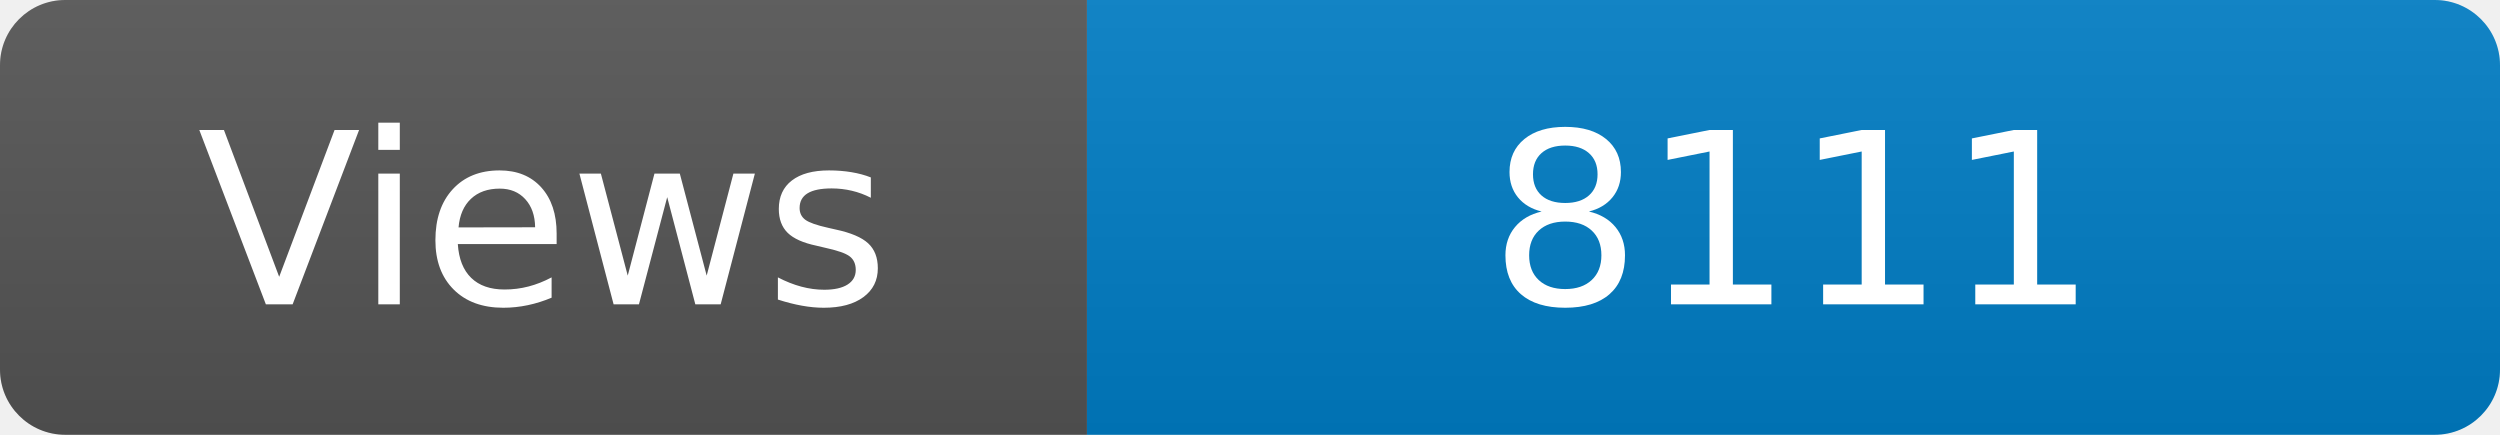
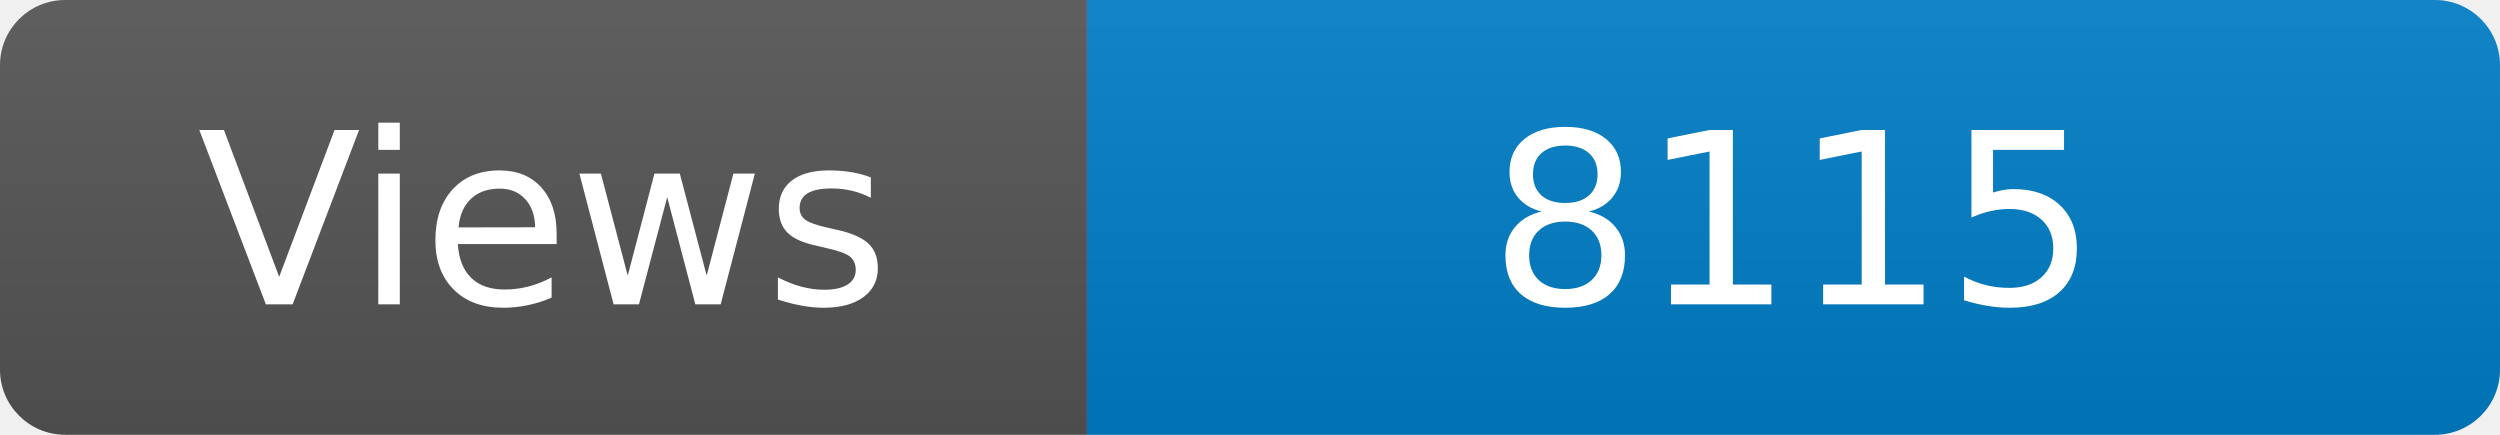
<svg xmlns="http://www.w3.org/2000/svg" width="115" height="20" role="img" aria-label="Maintained?: yes">
  <linearGradient id="s" x2="0" y2="100%">
    <stop offset="0" stop-color="#bbb" stop-opacity=".1" />
    <stop offset="1" stop-opacity=".1" />
  </linearGradient>
  <clipPath id="r">
    <rect width="115" height="20" rx="3" fill="#fff" />
  </clipPath>
  <g clip-path="url(#r)">
    <rect width="50" height="20" fill="#555" />
    <rect x="50" width="160" height="20" fill="#007ec6" />
    <rect width="115" height="20" fill="url(#s)" />
  </g>
  <g fill="#fff" text-anchor="middle" font-family="Verdana,Geneva,DejaVu Sans,sans-serif" font-size="110">
    <text x="250" y="140" transform="scale(.1)" fill="#fff">Views</text>
-     <text x="825" y="140" transform="scale(.1)" fill="#fff">8111</text>
+     <text x="825" y="140" transform="scale(.1)" fill="#fff">8115</text>
  </g>
</svg>
